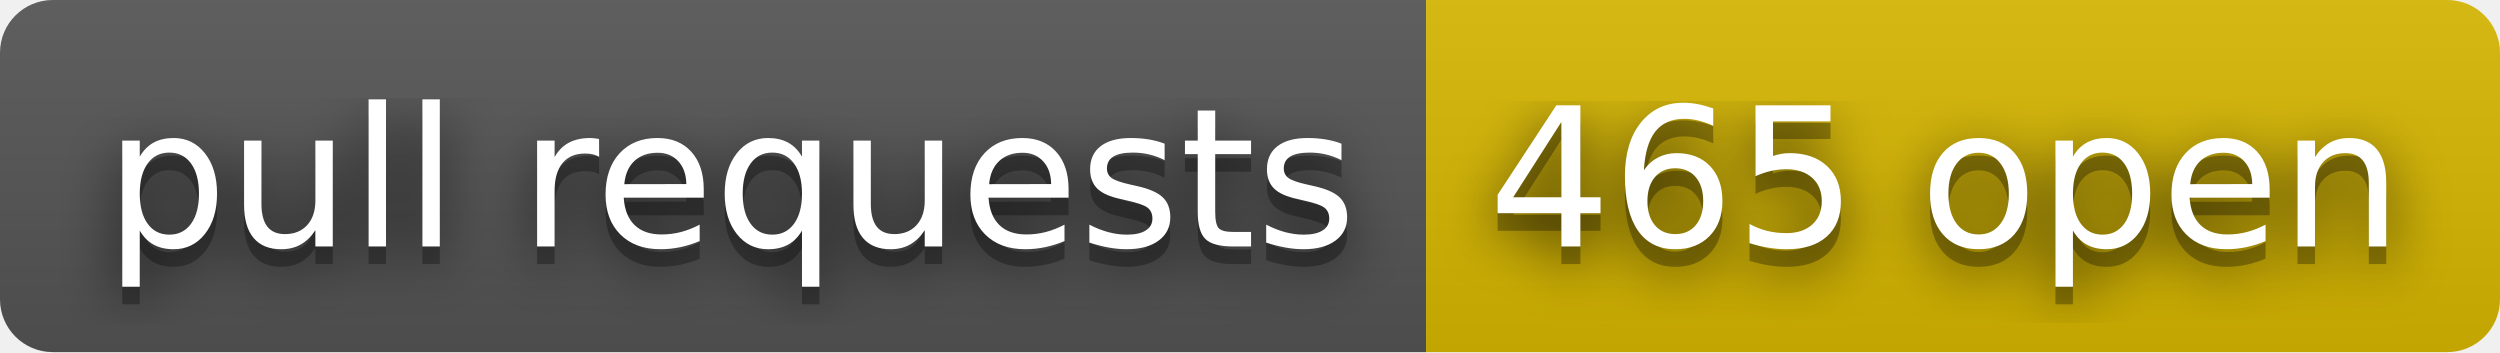
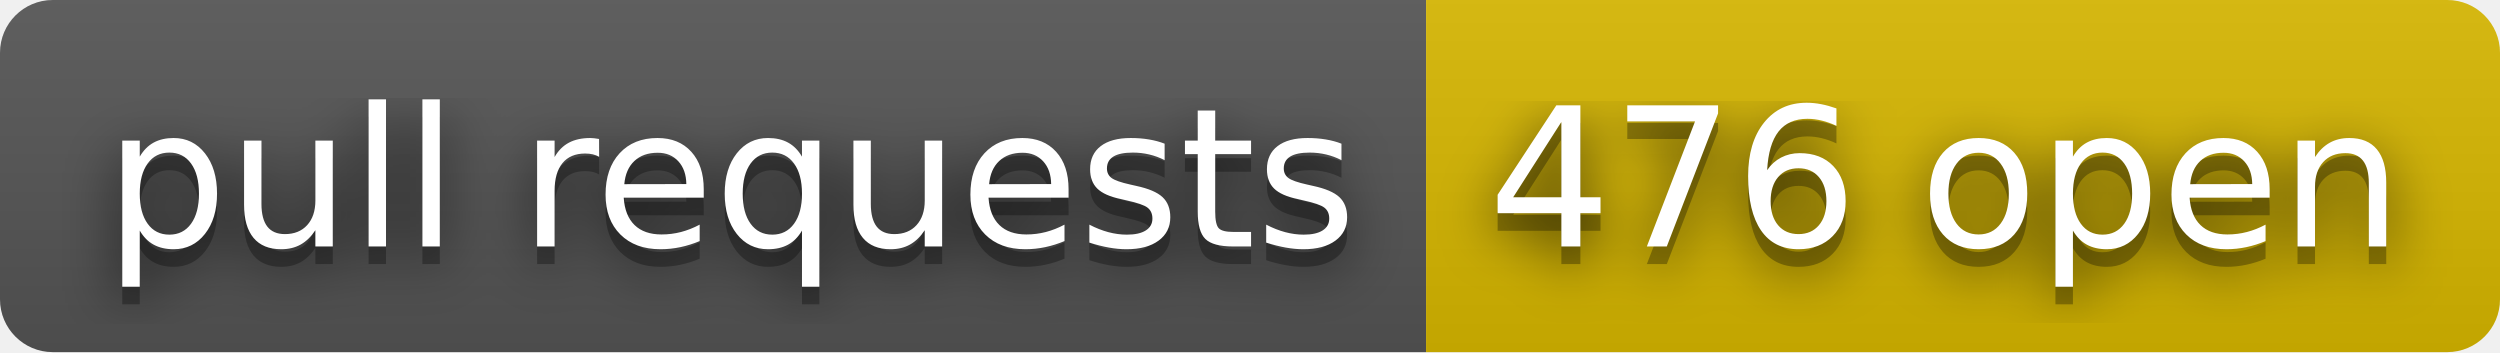
- <svg xmlns="http://www.w3.org/2000/svg" width="142" height="20" role="img" aria-label="pull requests: 465 open">
+ <svg xmlns="http://www.w3.org/2000/svg" width="142" height="20" role="img" aria-label="pull requests: 476 open">
  <filter id="blur">
    <feGaussianBlur stdDeviation="16" />
  </filter>
  <linearGradient id="s" x2="0" y2="100%">
    <stop offset="0" stop-color="#bbb" stop-opacity=".1" />
    <stop offset="1" stop-opacity=".1" />
  </linearGradient>
  <clipPath id="r">
    <rect width="142" height="20" rx="3" />
  </clipPath>
  <g clip-path="url(#r)">
    <rect width="81" height="20" fill="#555" />
    <rect x="81" width="61" height="20" fill="#d8b800" />
    <rect width="142" height="20" fill="url(#s)" />
  </g>
  <g fill="#fff" text-anchor="middle" font-family="Verdana,Geneva,DejaVu Sans,sans-serif" text-rendering="geometricPrecision" font-size="110">
    <g transform="scale(.1)">
      <g aria-hidden="true" fill="#010101">
        <text x="415" y="150" fill-opacity=".8" filter="url(#blur)" textLength="710">pull requests</text>
        <text x="415" y="150" fill-opacity=".3" textLength="710">pull requests</text>
      </g>
      <text x="415" y="140" textLength="710">pull requests</text>
    </g>
    <g transform="scale(.1)">
      <g aria-hidden="true" fill="#010101">
-         <text x="1105" y="150" fill-opacity=".8" filter="url(#blur)" textLength="510">465 open</text>
-         <text x="1105" y="150" fill-opacity=".3" textLength="510">465 open</text>
+         <text x="1105" y="150" fill-opacity=".8" filter="url(#blur)" textLength="510">476 open</text>
+         <text x="1105" y="150" fill-opacity=".3" textLength="510">476 open</text>
      </g>
-       <text x="1105" y="140" textLength="510">465 open</text>
+       <text x="1105" y="140" textLength="510">476 open</text>
    </g>
  </g>
</svg>
